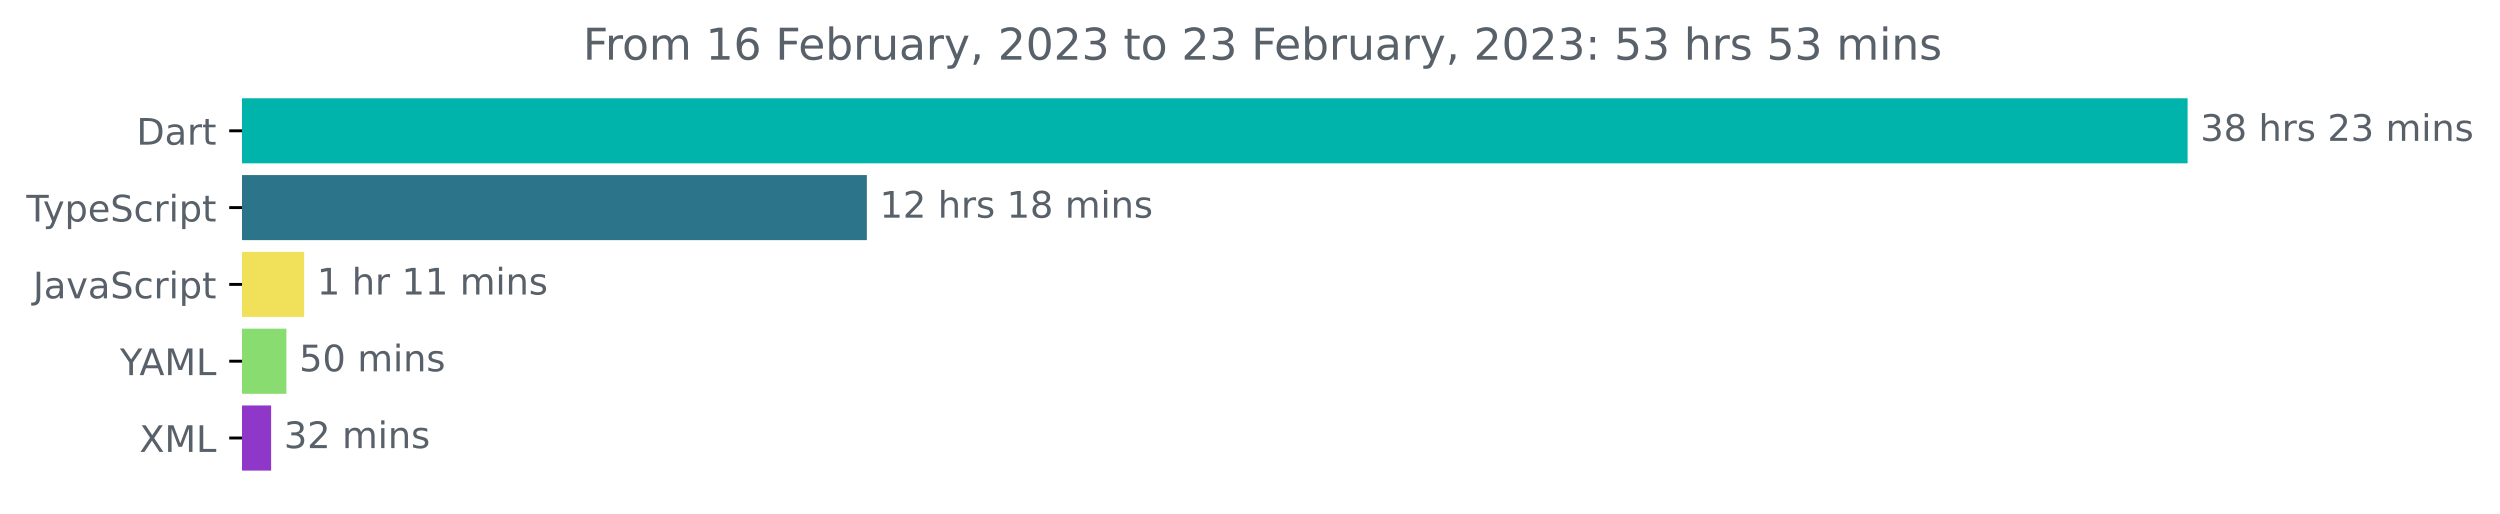
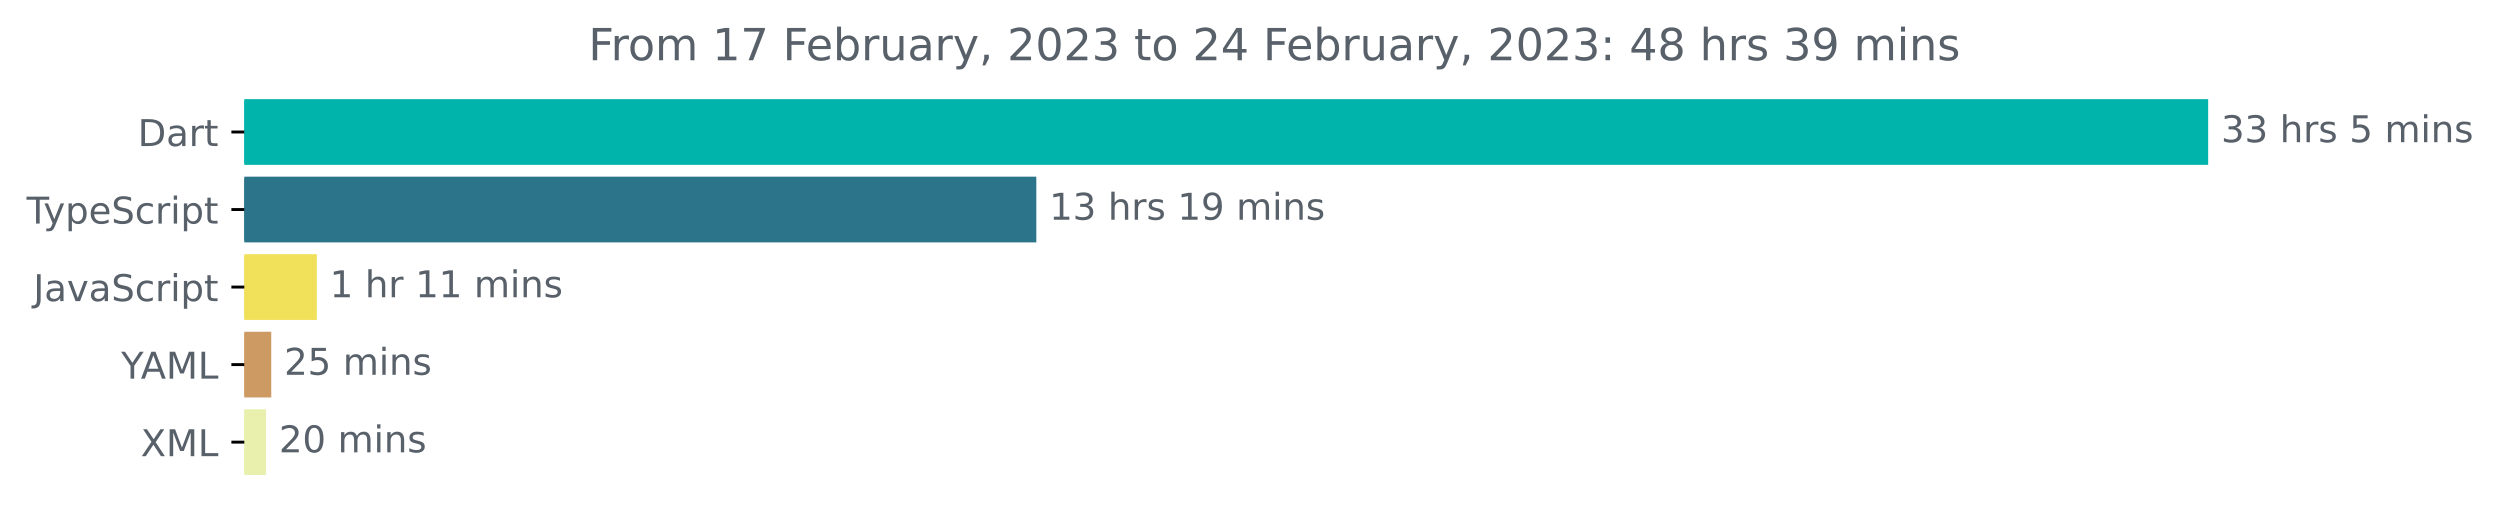
- <svg xmlns="http://www.w3.org/2000/svg" xmlns:xlink="http://www.w3.org/1999/xlink" width="683.507pt" height="140.398pt" viewBox="0 0 683.507 140.398" version="1.1">
+ <svg xmlns="http://www.w3.org/2000/svg" xmlns:xlink="http://www.w3.org/1999/xlink" width="677.144pt" height="140.398pt" viewBox="0 0 677.144 140.398" version="1.1">
  <defs>
    <style type="text/css">*{stroke-linejoin: round; stroke-linecap: butt}</style>
  </defs>
  <g id="figure_1">
    <g id="patch_1">
-       <path d="M -0 140.398  L 683.507 140.398  L 683.507 0  L -0 0  L -0 140.398  z " style="fill: none" />
+       <path d="M -0 140.398  L 677.144 140.398  L 677.144 0  L -0 0  L -0 140.398  z " style="fill: none" />
    </g>
    <g id="axes_1">
      <g id="patch_2">
-         <path d="M 66.17 27.358  L 597.599 27.358  L 597.599 44.158  L 66.17 44.158  z " clip-path="url(#pfe7aff5e1c)" style="fill: #00b4ab; stroke: #00b4ab; stroke-linejoin: miter" />
+         <path d="M 66.17 27.358  L 597.599 27.358  L 597.599 44.158  L 66.17 44.158  z " clip-path="url(#p4650f9bddd)" style="fill: #00b4ab; stroke: #00b4ab; stroke-linejoin: miter" />
      </g>
      <g id="patch_3">
-         <path d="M 66.17 48.358  L 236.502 48.358  L 236.502 65.158  L 66.17 65.158  z " clip-path="url(#pfe7aff5e1c)" style="fill: #2b7489; stroke: #2b7489; stroke-linejoin: miter" />
+         <path d="M 66.17 48.358  L 280.195 48.358  L 280.195 65.158  L 66.17 65.158  z " clip-path="url(#p4650f9bddd)" style="fill: #2b7489; stroke: #2b7489; stroke-linejoin: miter" />
      </g>
      <g id="patch_4">
-         <path d="M 66.17 69.358  L 82.652 69.358  L 82.652 86.158  L 66.17 86.158  z " clip-path="url(#pfe7aff5e1c)" style="fill: #f1e05a; stroke: #f1e05a; stroke-linejoin: miter" />
+         <path d="M 66.17 69.358  L 85.315 69.358  L 85.315 86.158  L 66.17 86.158  z " clip-path="url(#p4650f9bddd)" style="fill: #f1e05a; stroke: #f1e05a; stroke-linejoin: miter" />
      </g>
      <g id="patch_5">
-         <path d="M 66.17 90.358  L 77.804 90.358  L 77.804 107.158  L 66.17 107.158  z " clip-path="url(#pfe7aff5e1c)" style="fill: #89dc6f; stroke: #89dc6f; stroke-linejoin: miter" />
+         <path d="M 66.17 90.358  L 72.968 90.358  L 72.968 107.158  L 66.17 107.158  z " clip-path="url(#p4650f9bddd)" style="fill: #ce9a64; stroke: #ce9a64; stroke-linejoin: miter" />
      </g>
      <g id="patch_6">
-         <path d="M 66.17 111.358  L 73.628 111.358  L 73.628 128.158  L 66.17 128.158  z " clip-path="url(#pfe7aff5e1c)" style="fill: #8f37c8; stroke: #8f37c8; stroke-linejoin: miter" />
+         <path d="M 66.17 111.358  L 71.562 111.358  L 71.562 128.158  L 66.17 128.158  z " clip-path="url(#p4650f9bddd)" style="fill: #e9f0ad; stroke: #e9f0ad; stroke-linejoin: miter" />
      </g>
      <g id="matplotlib.axis_1" />
      <g id="matplotlib.axis_2">
        <g id="ytick_1">
          <g id="line2d_1">
            <defs>
-               <path id="m5f531bd7f5" d="M 0 0  L -3.5 0  " style="stroke: #000000; stroke-width: 0.8" />
+               <path id="m8451d0ea37" d="M 0 0  L -3.5 0  " style="stroke: #000000; stroke-width: 0.8" />
            </defs>
            <g>
-               <use xlink:href="#m5f531bd7f5" x="66.17" y="35.758" style="stroke: #000000; stroke-width: 0.8" />
+               <use xlink:href="#m8451d0ea37" x="66.17" y="35.758" style="stroke: #000000; stroke-width: 0.8" />
            </g>
          </g>
          <g id="text_1">
            <g style="fill: #586069" transform="translate(37.31094 39.55734)scale(0.1 -0.1)">
              <defs>
                <path id="DejaVuSans-44" d="M 1259 4147  L 1259 519  L 2022 519  Q 2988 519 3436 956  Q 3884 1394 3884 2338  Q 3884 3275 3436 3711  Q 2988 4147 2022 4147  L 1259 4147  z M 628 4666  L 1925 4666  Q 3281 4666 3915 4102  Q 4550 3538 4550 2338  Q 4550 1131 3912 565  Q 3275 0 1925 0  L 628 0  L 628 4666  z " transform="scale(0.015625)" />
                <path id="DejaVuSans-61" d="M 2194 1759  Q 1497 1759 1228 1600  Q 959 1441 959 1056  Q 959 750 1161 570  Q 1363 391 1709 391  Q 2188 391 2477 730  Q 2766 1069 2766 1631  L 2766 1759  L 2194 1759  z M 3341 1997  L 3341 0  L 2766 0  L 2766 531  Q 2569 213 2275 61  Q 1981 -91 1556 -91  Q 1019 -91 701 211  Q 384 513 384 1019  Q 384 1609 779 1909  Q 1175 2209 1959 2209  L 2766 2209  L 2766 2266  Q 2766 2663 2505 2880  Q 2244 3097 1772 3097  Q 1472 3097 1187 3025  Q 903 2953 641 2809  L 641 3341  Q 956 3463 1253 3523  Q 1550 3584 1831 3584  Q 2591 3584 2966 3190  Q 3341 2797 3341 1997  z " transform="scale(0.015625)" />
                <path id="DejaVuSans-72" d="M 2631 2963  Q 2534 3019 2420 3045  Q 2306 3072 2169 3072  Q 1681 3072 1420 2755  Q 1159 2438 1159 1844  L 1159 0  L 581 0  L 581 3500  L 1159 3500  L 1159 2956  Q 1341 3275 1631 3429  Q 1922 3584 2338 3584  Q 2397 3584 2469 3576  Q 2541 3569 2628 3553  L 2631 2963  z " transform="scale(0.015625)" />
                <path id="DejaVuSans-74" d="M 1172 4494  L 1172 3500  L 2356 3500  L 2356 3053  L 1172 3053  L 1172 1153  Q 1172 725 1289 603  Q 1406 481 1766 481  L 2356 481  L 2356 0  L 1766 0  Q 1100 0 847 248  Q 594 497 594 1153  L 594 3053  L 172 3053  L 172 3500  L 594 3500  L 594 4494  L 1172 4494  z " transform="scale(0.015625)" />
              </defs>
              <use xlink:href="#DejaVuSans-44" />
              <use xlink:href="#DejaVuSans-61" x="77.002" />
              <use xlink:href="#DejaVuSans-72" x="138.281" />
              <use xlink:href="#DejaVuSans-74" x="179.395" />
            </g>
          </g>
        </g>
        <g id="ytick_2">
          <g id="line2d_2">
            <g>
-               <use xlink:href="#m5f531bd7f5" x="66.17" y="56.758" style="stroke: #000000; stroke-width: 0.8" />
+               <use xlink:href="#m8451d0ea37" x="66.17" y="56.758" style="stroke: #000000; stroke-width: 0.8" />
            </g>
          </g>
          <g id="text_2">
            <g style="fill: #586069" transform="translate(7.2 60.55734)scale(0.1 -0.1)">
              <defs>
                <path id="DejaVuSans-54" d="M -19 4666  L 3928 4666  L 3928 4134  L 2272 4134  L 2272 0  L 1638 0  L 1638 4134  L -19 4134  L -19 4666  z " transform="scale(0.015625)" />
                <path id="DejaVuSans-79" d="M 2059 -325  Q 1816 -950 1584 -1140  Q 1353 -1331 966 -1331  L 506 -1331  L 506 -850  L 844 -850  Q 1081 -850 1212 -737  Q 1344 -625 1503 -206  L 1606 56  L 191 3500  L 800 3500  L 1894 763  L 2988 3500  L 3597 3500  L 2059 -325  z " transform="scale(0.015625)" />
                <path id="DejaVuSans-70" d="M 1159 525  L 1159 -1331  L 581 -1331  L 581 3500  L 1159 3500  L 1159 2969  Q 1341 3281 1617 3432  Q 1894 3584 2278 3584  Q 2916 3584 3314 3078  Q 3713 2572 3713 1747  Q 3713 922 3314 415  Q 2916 -91 2278 -91  Q 1894 -91 1617 61  Q 1341 213 1159 525  z M 3116 1747  Q 3116 2381 2855 2742  Q 2594 3103 2138 3103  Q 1681 3103 1420 2742  Q 1159 2381 1159 1747  Q 1159 1113 1420 752  Q 1681 391 2138 391  Q 2594 391 2855 752  Q 3116 1113 3116 1747  z " transform="scale(0.015625)" />
                <path id="DejaVuSans-65" d="M 3597 1894  L 3597 1613  L 953 1613  Q 991 1019 1311 708  Q 1631 397 2203 397  Q 2534 397 2845 478  Q 3156 559 3463 722  L 3463 178  Q 3153 47 2828 -22  Q 2503 -91 2169 -91  Q 1331 -91 842 396  Q 353 884 353 1716  Q 353 2575 817 3079  Q 1281 3584 2069 3584  Q 2775 3584 3186 3129  Q 3597 2675 3597 1894  z M 3022 2063  Q 3016 2534 2758 2815  Q 2500 3097 2075 3097  Q 1594 3097 1305 2825  Q 1016 2553 972 2059  L 3022 2063  z " transform="scale(0.015625)" />
                <path id="DejaVuSans-53" d="M 3425 4513  L 3425 3897  Q 3066 4069 2747 4153  Q 2428 4238 2131 4238  Q 1616 4238 1336 4038  Q 1056 3838 1056 3469  Q 1056 3159 1242 3001  Q 1428 2844 1947 2747  L 2328 2669  Q 3034 2534 3370 2195  Q 3706 1856 3706 1288  Q 3706 609 3251 259  Q 2797 -91 1919 -91  Q 1588 -91 1214 -16  Q 841 59 441 206  L 441 856  Q 825 641 1194 531  Q 1563 422 1919 422  Q 2459 422 2753 634  Q 3047 847 3047 1241  Q 3047 1584 2836 1778  Q 2625 1972 2144 2069  L 1759 2144  Q 1053 2284 737 2584  Q 422 2884 422 3419  Q 422 4038 858 4394  Q 1294 4750 2059 4750  Q 2388 4750 2728 4690  Q 3069 4631 3425 4513  z " transform="scale(0.015625)" />
                <path id="DejaVuSans-63" d="M 3122 3366  L 3122 2828  Q 2878 2963 2633 3030  Q 2388 3097 2138 3097  Q 1578 3097 1268 2742  Q 959 2388 959 1747  Q 959 1106 1268 751  Q 1578 397 2138 397  Q 2388 397 2633 464  Q 2878 531 3122 666  L 3122 134  Q 2881 22 2623 -34  Q 2366 -91 2075 -91  Q 1284 -91 818 406  Q 353 903 353 1747  Q 353 2603 823 3093  Q 1294 3584 2113 3584  Q 2378 3584 2631 3529  Q 2884 3475 3122 3366  z " transform="scale(0.015625)" />
                <path id="DejaVuSans-69" d="M 603 3500  L 1178 3500  L 1178 0  L 603 0  L 603 3500  z M 603 4863  L 1178 4863  L 1178 4134  L 603 4134  L 603 4863  z " transform="scale(0.015625)" />
              </defs>
              <use xlink:href="#DejaVuSans-54" />
              <use xlink:href="#DejaVuSans-79" x="45.459" />
              <use xlink:href="#DejaVuSans-70" x="104.639" />
              <use xlink:href="#DejaVuSans-65" x="168.115" />
              <use xlink:href="#DejaVuSans-53" x="229.639" />
              <use xlink:href="#DejaVuSans-63" x="293.115" />
              <use xlink:href="#DejaVuSans-72" x="348.096" />
              <use xlink:href="#DejaVuSans-69" x="389.209" />
              <use xlink:href="#DejaVuSans-70" x="416.992" />
              <use xlink:href="#DejaVuSans-74" x="480.469" />
            </g>
          </g>
        </g>
        <g id="ytick_3">
          <g id="line2d_3">
            <g>
-               <use xlink:href="#m5f531bd7f5" x="66.17" y="77.758" style="stroke: #000000; stroke-width: 0.8" />
+               <use xlink:href="#m8451d0ea37" x="66.17" y="77.758" style="stroke: #000000; stroke-width: 0.8" />
            </g>
          </g>
          <g id="text_3">
            <g style="fill: #586069" transform="translate(9.040625 81.55734)scale(0.1 -0.1)">
              <defs>
                <path id="DejaVuSans-4a" d="M 628 4666  L 1259 4666  L 1259 325  Q 1259 -519 939 -900  Q 619 -1281 -91 -1281  L -331 -1281  L -331 -750  L -134 -750  Q 284 -750 456 -515  Q 628 -281 628 325  L 628 4666  z " transform="scale(0.015625)" />
                <path id="DejaVuSans-76" d="M 191 3500  L 800 3500  L 1894 563  L 2988 3500  L 3597 3500  L 2284 0  L 1503 0  L 191 3500  z " transform="scale(0.015625)" />
              </defs>
              <use xlink:href="#DejaVuSans-4a" />
              <use xlink:href="#DejaVuSans-61" x="29.492" />
              <use xlink:href="#DejaVuSans-76" x="90.771" />
              <use xlink:href="#DejaVuSans-61" x="149.951" />
              <use xlink:href="#DejaVuSans-53" x="211.23" />
              <use xlink:href="#DejaVuSans-63" x="274.707" />
              <use xlink:href="#DejaVuSans-72" x="329.688" />
              <use xlink:href="#DejaVuSans-69" x="370.801" />
              <use xlink:href="#DejaVuSans-70" x="398.584" />
              <use xlink:href="#DejaVuSans-74" x="462.061" />
            </g>
          </g>
        </g>
        <g id="ytick_4">
          <g id="line2d_4">
            <g>
-               <use xlink:href="#m5f531bd7f5" x="66.17" y="98.758" style="stroke: #000000; stroke-width: 0.8" />
+               <use xlink:href="#m8451d0ea37" x="66.17" y="98.758" style="stroke: #000000; stroke-width: 0.8" />
            </g>
          </g>
          <g id="text_4">
            <g style="fill: #586069" transform="translate(32.79688 102.5573)scale(0.1 -0.1)">
              <defs>
                <path id="DejaVuSans-59" d="M -13 4666  L 666 4666  L 1959 2747  L 3244 4666  L 3922 4666  L 2272 2222  L 2272 0  L 1638 0  L 1638 2222  L -13 4666  z " transform="scale(0.015625)" />
                <path id="DejaVuSans-41" d="M 2188 4044  L 1331 1722  L 3047 1722  L 2188 4044  z M 1831 4666  L 2547 4666  L 4325 0  L 3669 0  L 3244 1197  L 1141 1197  L 716 0  L 50 0  L 1831 4666  z " transform="scale(0.015625)" />
                <path id="DejaVuSans-4d" d="M 628 4666  L 1569 4666  L 2759 1491  L 3956 4666  L 4897 4666  L 4897 0  L 4281 0  L 4281 4097  L 3078 897  L 2444 897  L 1241 4097  L 1241 0  L 628 0  L 628 4666  z " transform="scale(0.015625)" />
                <path id="DejaVuSans-4c" d="M 628 4666  L 1259 4666  L 1259 531  L 3531 531  L 3531 0  L 628 0  L 628 4666  z " transform="scale(0.015625)" />
              </defs>
              <use xlink:href="#DejaVuSans-59" />
              <use xlink:href="#DejaVuSans-41" x="53.334" />
              <use xlink:href="#DejaVuSans-4d" x="121.742" />
              <use xlink:href="#DejaVuSans-4c" x="208.021" />
            </g>
          </g>
        </g>
        <g id="ytick_5">
          <g id="line2d_5">
            <g>
-               <use xlink:href="#m5f531bd7f5" x="66.17" y="119.758" style="stroke: #000000; stroke-width: 0.8" />
+               <use xlink:href="#m8451d0ea37" x="66.17" y="119.758" style="stroke: #000000; stroke-width: 0.8" />
            </g>
          </g>
          <g id="text_5">
            <g style="fill: #586069" transform="translate(38.12031 123.5573)scale(0.1 -0.1)">
              <defs>
                <path id="DejaVuSans-58" d="M 403 4666  L 1081 4666  L 2241 2931  L 3406 4666  L 4084 4666  L 2584 2425  L 4184 0  L 3506 0  L 2194 1984  L 872 0  L 191 0  L 1856 2491  L 403 4666  z " transform="scale(0.015625)" />
              </defs>
              <use xlink:href="#DejaVuSans-58" />
              <use xlink:href="#DejaVuSans-4d" x="68.506" />
              <use xlink:href="#DejaVuSans-4c" x="154.785" />
            </g>
          </g>
        </g>
      </g>
      <g id="text_6">
        <g style="fill: #586069" transform="translate(601.5989 38.5175)scale(0.1 -0.1)">
          <defs>
            <path id="DejaVuSans-33" d="M 2597 2516  Q 3050 2419 3304 2112  Q 3559 1806 3559 1356  Q 3559 666 3084 287  Q 2609 -91 1734 -91  Q 1441 -91 1130 -33  Q 819 25 488 141  L 488 750  Q 750 597 1062 519  Q 1375 441 1716 441  Q 2309 441 2620 675  Q 2931 909 2931 1356  Q 2931 1769 2642 2001  Q 2353 2234 1838 2234  L 1294 2234  L 1294 2753  L 1863 2753  Q 2328 2753 2575 2939  Q 2822 3125 2822 3475  Q 2822 3834 2567 4026  Q 2313 4219 1838 4219  Q 1578 4219 1281 4162  Q 984 4106 628 3988  L 628 4550  Q 988 4650 1302 4700  Q 1616 4750 1894 4750  Q 2613 4750 3031 4423  Q 3450 4097 3450 3541  Q 3450 3153 3228 2886  Q 3006 2619 2597 2516  z " transform="scale(0.015625)" />
-             <path id="DejaVuSans-38" d="M 2034 2216  Q 1584 2216 1326 1975  Q 1069 1734 1069 1313  Q 1069 891 1326 650  Q 1584 409 2034 409  Q 2484 409 2743 651  Q 3003 894 3003 1313  Q 3003 1734 2745 1975  Q 2488 2216 2034 2216  z M 1403 2484  Q 997 2584 770 2862  Q 544 3141 544 3541  Q 544 4100 942 4425  Q 1341 4750 2034 4750  Q 2731 4750 3128 4425  Q 3525 4100 3525 3541  Q 3525 3141 3298 2862  Q 3072 2584 2669 2484  Q 3125 2378 3379 2068  Q 3634 1759 3634 1313  Q 3634 634 3220 271  Q 2806 -91 2034 -91  Q 1263 -91 848 271  Q 434 634 434 1313  Q 434 1759 690 2068  Q 947 2378 1403 2484  z M 1172 3481  Q 1172 3119 1398 2916  Q 1625 2713 2034 2713  Q 2441 2713 2670 2916  Q 2900 3119 2900 3481  Q 2900 3844 2670 4047  Q 2441 4250 2034 4250  Q 1625 4250 1398 4047  Q 1172 3844 1172 3481  z " transform="scale(0.015625)" />
            <path id="DejaVuSans-20" transform="scale(0.015625)" />
            <path id="DejaVuSans-68" d="M 3513 2113  L 3513 0  L 2938 0  L 2938 2094  Q 2938 2591 2744 2837  Q 2550 3084 2163 3084  Q 1697 3084 1428 2787  Q 1159 2491 1159 1978  L 1159 0  L 581 0  L 581 4863  L 1159 4863  L 1159 2956  Q 1366 3272 1645 3428  Q 1925 3584 2291 3584  Q 2894 3584 3203 3211  Q 3513 2838 3513 2113  z " transform="scale(0.015625)" />
            <path id="DejaVuSans-73" d="M 2834 3397  L 2834 2853  Q 2591 2978 2328 3040  Q 2066 3103 1784 3103  Q 1356 3103 1142 2972  Q 928 2841 928 2578  Q 928 2378 1081 2264  Q 1234 2150 1697 2047  L 1894 2003  Q 2506 1872 2764 1633  Q 3022 1394 3022 966  Q 3022 478 2636 193  Q 2250 -91 1575 -91  Q 1294 -91 989 -36  Q 684 19 347 128  L 347 722  Q 666 556 975 473  Q 1284 391 1588 391  Q 1994 391 2212 530  Q 2431 669 2431 922  Q 2431 1156 2273 1281  Q 2116 1406 1581 1522  L 1381 1569  Q 847 1681 609 1914  Q 372 2147 372 2553  Q 372 3047 722 3315  Q 1072 3584 1716 3584  Q 2034 3584 2315 3537  Q 2597 3491 2834 3397  z " transform="scale(0.015625)" />
-             <path id="DejaVuSans-32" d="M 1228 531  L 3431 531  L 3431 0  L 469 0  L 469 531  Q 828 903 1448 1529  Q 2069 2156 2228 2338  Q 2531 2678 2651 2914  Q 2772 3150 2772 3378  Q 2772 3750 2511 3984  Q 2250 4219 1831 4219  Q 1534 4219 1204 4116  Q 875 4013 500 3803  L 500 4441  Q 881 4594 1212 4672  Q 1544 4750 1819 4750  Q 2544 4750 2975 4387  Q 3406 4025 3406 3419  Q 3406 3131 3298 2873  Q 3191 2616 2906 2266  Q 2828 2175 2409 1742  Q 1991 1309 1228 531  z " transform="scale(0.015625)" />
+             <path id="DejaVuSans-35" d="M 691 4666  L 3169 4666  L 3169 4134  L 1269 4134  L 1269 2991  Q 1406 3038 1543 3061  Q 1681 3084 1819 3084  Q 2600 3084 3056 2656  Q 3513 2228 3513 1497  Q 3513 744 3044 326  Q 2575 -91 1722 -91  Q 1428 -91 1123 -41  Q 819 9 494 109  L 494 744  Q 775 591 1075 516  Q 1375 441 1709 441  Q 2250 441 2565 725  Q 2881 1009 2881 1497  Q 2881 1984 2565 2268  Q 2250 2553 1709 2553  Q 1456 2553 1204 2497  Q 953 2441 691 2322  L 691 4666  z " transform="scale(0.015625)" />
            <path id="DejaVuSans-6d" d="M 3328 2828  Q 3544 3216 3844 3400  Q 4144 3584 4550 3584  Q 5097 3584 5394 3201  Q 5691 2819 5691 2113  L 5691 0  L 5113 0  L 5113 2094  Q 5113 2597 4934 2840  Q 4756 3084 4391 3084  Q 3944 3084 3684 2787  Q 3425 2491 3425 1978  L 3425 0  L 2847 0  L 2847 2094  Q 2847 2600 2669 2842  Q 2491 3084 2119 3084  Q 1678 3084 1418 2786  Q 1159 2488 1159 1978  L 1159 0  L 581 0  L 581 3500  L 1159 3500  L 1159 2956  Q 1356 3278 1631 3431  Q 1906 3584 2284 3584  Q 2666 3584 2933 3390  Q 3200 3197 3328 2828  z " transform="scale(0.015625)" />
            <path id="DejaVuSans-6e" d="M 3513 2113  L 3513 0  L 2938 0  L 2938 2094  Q 2938 2591 2744 2837  Q 2550 3084 2163 3084  Q 1697 3084 1428 2787  Q 1159 2491 1159 1978  L 1159 0  L 581 0  L 581 3500  L 1159 3500  L 1159 2956  Q 1366 3272 1645 3428  Q 1925 3584 2291 3584  Q 2894 3584 3203 3211  Q 3513 2838 3513 2113  z " transform="scale(0.015625)" />
          </defs>
          <use xlink:href="#DejaVuSans-33" />
-           <use xlink:href="#DejaVuSans-38" x="63.623" />
+           <use xlink:href="#DejaVuSans-33" x="63.623" />
          <use xlink:href="#DejaVuSans-20" x="127.246" />
          <use xlink:href="#DejaVuSans-68" x="159.033" />
          <use xlink:href="#DejaVuSans-72" x="222.412" />
          <use xlink:href="#DejaVuSans-73" x="263.525" />
          <use xlink:href="#DejaVuSans-20" x="315.625" />
-           <use xlink:href="#DejaVuSans-32" x="347.412" />
-           <use xlink:href="#DejaVuSans-33" x="411.035" />
-           <use xlink:href="#DejaVuSans-20" x="474.658" />
-           <use xlink:href="#DejaVuSans-6d" x="506.445" />
-           <use xlink:href="#DejaVuSans-69" x="603.857" />
-           <use xlink:href="#DejaVuSans-6e" x="631.641" />
-           <use xlink:href="#DejaVuSans-73" x="695.02" />
+           <use xlink:href="#DejaVuSans-35" x="347.412" />
+           <use xlink:href="#DejaVuSans-20" x="411.035" />
+           <use xlink:href="#DejaVuSans-6d" x="442.822" />
+           <use xlink:href="#DejaVuSans-69" x="540.234" />
+           <use xlink:href="#DejaVuSans-6e" x="568.018" />
+           <use xlink:href="#DejaVuSans-73" x="631.396" />
        </g>
      </g>
      <g id="text_7">
-         <g style="fill: #586069" transform="translate(240.5019 59.5175)scale(0.1 -0.1)">
+         <g style="fill: #586069" transform="translate(284.1951 59.5175)scale(0.1 -0.1)">
          <defs>
            <path id="DejaVuSans-31" d="M 794 531  L 1825 531  L 1825 4091  L 703 3866  L 703 4441  L 1819 4666  L 2450 4666  L 2450 531  L 3481 531  L 3481 0  L 794 0  L 794 531  z " transform="scale(0.015625)" />
+             <path id="DejaVuSans-39" d="M 703 97  L 703 672  Q 941 559 1184 500  Q 1428 441 1663 441  Q 2288 441 2617 861  Q 2947 1281 2994 2138  Q 2813 1869 2534 1725  Q 2256 1581 1919 1581  Q 1219 1581 811 2004  Q 403 2428 403 3163  Q 403 3881 828 4315  Q 1253 4750 1959 4750  Q 2769 4750 3195 4129  Q 3622 3509 3622 2328  Q 3622 1225 3098 567  Q 2575 -91 1691 -91  Q 1453 -91 1209 -44  Q 966 3 703 97  z M 1959 2075  Q 2384 2075 2632 2365  Q 2881 2656 2881 3163  Q 2881 3666 2632 3958  Q 2384 4250 1959 4250  Q 1534 4250 1286 3958  Q 1038 3666 1038 3163  Q 1038 2656 1286 2365  Q 1534 2075 1959 2075  z " transform="scale(0.015625)" />
          </defs>
          <use xlink:href="#DejaVuSans-31" />
-           <use xlink:href="#DejaVuSans-32" x="63.623" />
+           <use xlink:href="#DejaVuSans-33" x="63.623" />
          <use xlink:href="#DejaVuSans-20" x="127.246" />
          <use xlink:href="#DejaVuSans-68" x="159.033" />
          <use xlink:href="#DejaVuSans-72" x="222.412" />
          <use xlink:href="#DejaVuSans-73" x="263.525" />
          <use xlink:href="#DejaVuSans-20" x="315.625" />
          <use xlink:href="#DejaVuSans-31" x="347.412" />
-           <use xlink:href="#DejaVuSans-38" x="411.035" />
+           <use xlink:href="#DejaVuSans-39" x="411.035" />
          <use xlink:href="#DejaVuSans-20" x="474.658" />
          <use xlink:href="#DejaVuSans-6d" x="506.445" />
          <use xlink:href="#DejaVuSans-69" x="603.857" />
          <use xlink:href="#DejaVuSans-6e" x="631.641" />
          <use xlink:href="#DejaVuSans-73" x="695.02" />
        </g>
      </g>
      <g id="text_8">
-         <g style="fill: #586069" transform="translate(86.65161 80.5175)scale(0.1 -0.1)">
+         <g style="fill: #586069" transform="translate(89.31456 80.5175)scale(0.1 -0.1)">
          <use xlink:href="#DejaVuSans-31" />
          <use xlink:href="#DejaVuSans-20" x="63.623" />
          <use xlink:href="#DejaVuSans-68" x="95.41" />
          <use xlink:href="#DejaVuSans-72" x="158.789" />
          <use xlink:href="#DejaVuSans-20" x="199.902" />
          <use xlink:href="#DejaVuSans-31" x="231.689" />
          <use xlink:href="#DejaVuSans-31" x="295.312" />
          <use xlink:href="#DejaVuSans-20" x="358.936" />
          <use xlink:href="#DejaVuSans-6d" x="390.723" />
          <use xlink:href="#DejaVuSans-69" x="488.135" />
          <use xlink:href="#DejaVuSans-6e" x="515.918" />
          <use xlink:href="#DejaVuSans-73" x="579.297" />
        </g>
      </g>
      <g id="text_9">
-         <g style="fill: #586069" transform="translate(81.80417 101.5175)scale(0.1 -0.1)">
-           <defs>
-             <path id="DejaVuSans-35" d="M 691 4666  L 3169 4666  L 3169 4134  L 1269 4134  L 1269 2991  Q 1406 3038 1543 3061  Q 1681 3084 1819 3084  Q 2600 3084 3056 2656  Q 3513 2228 3513 1497  Q 3513 744 3044 326  Q 2575 -91 1722 -91  Q 1428 -91 1123 -41  Q 819 9 494 109  L 494 744  Q 775 591 1075 516  Q 1375 441 1709 441  Q 2250 441 2565 725  Q 2881 1009 2881 1497  Q 2881 1984 2565 2268  Q 2250 2553 1709 2553  Q 1456 2553 1204 2497  Q 953 2441 691 2322  L 691 4666  z " transform="scale(0.015625)" />
+         <g style="fill: #586069" transform="translate(76.96847 101.5175)scale(0.1 -0.1)">
+           <defs>
+             <path id="DejaVuSans-32" d="M 1228 531  L 3431 531  L 3431 0  L 469 0  L 469 531  Q 828 903 1448 1529  Q 2069 2156 2228 2338  Q 2531 2678 2651 2914  Q 2772 3150 2772 3378  Q 2772 3750 2511 3984  Q 2250 4219 1831 4219  Q 1534 4219 1204 4116  Q 875 4013 500 3803  L 500 4441  Q 881 4594 1212 4672  Q 1544 4750 1819 4750  Q 2544 4750 2975 4387  Q 3406 4025 3406 3419  Q 3406 3131 3298 2873  Q 3191 2616 2906 2266  Q 2828 2175 2409 1742  Q 1991 1309 1228 531  z " transform="scale(0.015625)" />
+           </defs>
+           <use xlink:href="#DejaVuSans-32" />
+           <use xlink:href="#DejaVuSans-35" x="63.623" />
+           <use xlink:href="#DejaVuSans-20" x="127.246" />
+           <use xlink:href="#DejaVuSans-6d" x="159.033" />
+           <use xlink:href="#DejaVuSans-69" x="256.445" />
+           <use xlink:href="#DejaVuSans-6e" x="284.229" />
+           <use xlink:href="#DejaVuSans-73" x="347.607" />
+         </g>
+       </g>
+       <g id="text_10">
+         <g style="fill: #586069" transform="translate(75.56196 122.5175)scale(0.1 -0.1)">
+           <defs>
            <path id="DejaVuSans-30" d="M 2034 4250  Q 1547 4250 1301 3770  Q 1056 3291 1056 2328  Q 1056 1369 1301 889  Q 1547 409 2034 409  Q 2525 409 2770 889  Q 3016 1369 3016 2328  Q 3016 3291 2770 3770  Q 2525 4250 2034 4250  z M 2034 4750  Q 2819 4750 3233 4129  Q 3647 3509 3647 2328  Q 3647 1150 3233 529  Q 2819 -91 2034 -91  Q 1250 -91 836 529  Q 422 1150 422 2328  Q 422 3509 836 4129  Q 1250 4750 2034 4750  z " transform="scale(0.015625)" />
          </defs>
-           <use xlink:href="#DejaVuSans-35" />
+           <use xlink:href="#DejaVuSans-32" />
          <use xlink:href="#DejaVuSans-30" x="63.623" />
          <use xlink:href="#DejaVuSans-20" x="127.246" />
          <use xlink:href="#DejaVuSans-6d" x="159.033" />
          <use xlink:href="#DejaVuSans-69" x="256.445" />
          <use xlink:href="#DejaVuSans-6e" x="284.229" />
          <use xlink:href="#DejaVuSans-73" x="347.607" />
        </g>
      </g>
-       <g id="text_10">
-         <g style="fill: #586069" transform="translate(77.62791 122.5175)scale(0.1 -0.1)">
-           <use xlink:href="#DejaVuSans-33" />
-           <use xlink:href="#DejaVuSans-32" x="63.623" />
-           <use xlink:href="#DejaVuSans-20" x="127.246" />
-           <use xlink:href="#DejaVuSans-6d" x="159.033" />
-           <use xlink:href="#DejaVuSans-69" x="256.445" />
-           <use xlink:href="#DejaVuSans-6e" x="284.229" />
-           <use xlink:href="#DejaVuSans-73" x="347.607" />
-         </g>
-       </g>
      <g id="text_11">
        <g style="fill: #586069" transform="translate(159.3878 16.31812)scale(0.12 -0.12)">
          <defs>
            <path id="DejaVuSans-46" d="M 628 4666  L 3309 4666  L 3309 4134  L 1259 4134  L 1259 2759  L 3109 2759  L 3109 2228  L 1259 2228  L 1259 0  L 628 0  L 628 4666  z " transform="scale(0.015625)" />
            <path id="DejaVuSans-6f" d="M 1959 3097  Q 1497 3097 1228 2736  Q 959 2375 959 1747  Q 959 1119 1226 758  Q 1494 397 1959 397  Q 2419 397 2687 759  Q 2956 1122 2956 1747  Q 2956 2369 2687 2733  Q 2419 3097 1959 3097  z M 1959 3584  Q 2709 3584 3137 3096  Q 3566 2609 3566 1747  Q 3566 888 3137 398  Q 2709 -91 1959 -91  Q 1206 -91 779 398  Q 353 888 353 1747  Q 353 2609 779 3096  Q 1206 3584 1959 3584  z " transform="scale(0.015625)" />
-             <path id="DejaVuSans-36" d="M 2113 2584  Q 1688 2584 1439 2293  Q 1191 2003 1191 1497  Q 1191 994 1439 701  Q 1688 409 2113 409  Q 2538 409 2786 701  Q 3034 994 3034 1497  Q 3034 2003 2786 2293  Q 2538 2584 2113 2584  z M 3366 4563  L 3366 3988  Q 3128 4100 2886 4159  Q 2644 4219 2406 4219  Q 1781 4219 1451 3797  Q 1122 3375 1075 2522  Q 1259 2794 1537 2939  Q 1816 3084 2150 3084  Q 2853 3084 3261 2657  Q 3669 2231 3669 1497  Q 3669 778 3244 343  Q 2819 -91 2113 -91  Q 1303 -91 875 529  Q 447 1150 447 2328  Q 447 3434 972 4092  Q 1497 4750 2381 4750  Q 2619 4750 2861 4703  Q 3103 4656 3366 4563  z " transform="scale(0.015625)" />
+             <path id="DejaVuSans-37" d="M 525 4666  L 3525 4666  L 3525 4397  L 1831 0  L 1172 0  L 2766 4134  L 525 4134  L 525 4666  z " transform="scale(0.015625)" />
            <path id="DejaVuSans-62" d="M 3116 1747  Q 3116 2381 2855 2742  Q 2594 3103 2138 3103  Q 1681 3103 1420 2742  Q 1159 2381 1159 1747  Q 1159 1113 1420 752  Q 1681 391 2138 391  Q 2594 391 2855 752  Q 3116 1113 3116 1747  z M 1159 2969  Q 1341 3281 1617 3432  Q 1894 3584 2278 3584  Q 2916 3584 3314 3078  Q 3713 2572 3713 1747  Q 3713 922 3314 415  Q 2916 -91 2278 -91  Q 1894 -91 1617 61  Q 1341 213 1159 525  L 1159 0  L 581 0  L 581 4863  L 1159 4863  L 1159 2969  z " transform="scale(0.015625)" />
            <path id="DejaVuSans-75" d="M 544 1381  L 544 3500  L 1119 3500  L 1119 1403  Q 1119 906 1312 657  Q 1506 409 1894 409  Q 2359 409 2629 706  Q 2900 1003 2900 1516  L 2900 3500  L 3475 3500  L 3475 0  L 2900 0  L 2900 538  Q 2691 219 2414 64  Q 2138 -91 1772 -91  Q 1169 -91 856 284  Q 544 659 544 1381  z M 1991 3584  L 1991 3584  z " transform="scale(0.015625)" />
            <path id="DejaVuSans-2c" d="M 750 794  L 1409 794  L 1409 256  L 897 -744  L 494 -744  L 750 256  L 750 794  z " transform="scale(0.015625)" />
+             <path id="DejaVuSans-34" d="M 2419 4116  L 825 1625  L 2419 1625  L 2419 4116  z M 2253 4666  L 3047 4666  L 3047 1625  L 3713 1625  L 3713 1100  L 3047 1100  L 3047 0  L 2419 0  L 2419 1100  L 313 1100  L 313 1709  L 2253 4666  z " transform="scale(0.015625)" />
            <path id="DejaVuSans-3a" d="M 750 794  L 1409 794  L 1409 0  L 750 0  L 750 794  z M 750 3309  L 1409 3309  L 1409 2516  L 750 2516  L 750 3309  z " transform="scale(0.015625)" />
+             <path id="DejaVuSans-38" d="M 2034 2216  Q 1584 2216 1326 1975  Q 1069 1734 1069 1313  Q 1069 891 1326 650  Q 1584 409 2034 409  Q 2484 409 2743 651  Q 3003 894 3003 1313  Q 3003 1734 2745 1975  Q 2488 2216 2034 2216  z M 1403 2484  Q 997 2584 770 2862  Q 544 3141 544 3541  Q 544 4100 942 4425  Q 1341 4750 2034 4750  Q 2731 4750 3128 4425  Q 3525 4100 3525 3541  Q 3525 3141 3298 2862  Q 3072 2584 2669 2484  Q 3125 2378 3379 2068  Q 3634 1759 3634 1313  Q 3634 634 3220 271  Q 2806 -91 2034 -91  Q 1263 -91 848 271  Q 434 634 434 1313  Q 434 1759 690 2068  Q 947 2378 1403 2484  z M 1172 3481  Q 1172 3119 1398 2916  Q 1625 2713 2034 2713  Q 2441 2713 2670 2916  Q 2900 3119 2900 3481  Q 2900 3844 2670 4047  Q 2441 4250 2034 4250  Q 1625 4250 1398 4047  Q 1172 3844 1172 3481  z " transform="scale(0.015625)" />
          </defs>
          <use xlink:href="#DejaVuSans-46" />
          <use xlink:href="#DejaVuSans-72" x="50.27" />
          <use xlink:href="#DejaVuSans-6f" x="89.133" />
          <use xlink:href="#DejaVuSans-6d" x="150.314" />
          <use xlink:href="#DejaVuSans-20" x="247.727" />
          <use xlink:href="#DejaVuSans-31" x="279.514" />
-           <use xlink:href="#DejaVuSans-36" x="343.137" />
+           <use xlink:href="#DejaVuSans-37" x="343.137" />
          <use xlink:href="#DejaVuSans-20" x="406.76" />
          <use xlink:href="#DejaVuSans-46" x="438.547" />
          <use xlink:href="#DejaVuSans-65" x="490.566" />
          <use xlink:href="#DejaVuSans-62" x="552.09" />
          <use xlink:href="#DejaVuSans-72" x="615.566" />
          <use xlink:href="#DejaVuSans-75" x="656.68" />
          <use xlink:href="#DejaVuSans-61" x="720.059" />
          <use xlink:href="#DejaVuSans-72" x="781.338" />
          <use xlink:href="#DejaVuSans-79" x="822.451" />
          <use xlink:href="#DejaVuSans-2c" x="881.631" />
          <use xlink:href="#DejaVuSans-20" x="913.418" />
          <use xlink:href="#DejaVuSans-32" x="945.205" />
          <use xlink:href="#DejaVuSans-30" x="1008.828" />
          <use xlink:href="#DejaVuSans-32" x="1072.451" />
          <use xlink:href="#DejaVuSans-33" x="1136.074" />
          <use xlink:href="#DejaVuSans-20" x="1199.697" />
          <use xlink:href="#DejaVuSans-74" x="1231.484" />
          <use xlink:href="#DejaVuSans-6f" x="1270.693" />
          <use xlink:href="#DejaVuSans-20" x="1331.875" />
          <use xlink:href="#DejaVuSans-32" x="1363.662" />
-           <use xlink:href="#DejaVuSans-33" x="1427.285" />
+           <use xlink:href="#DejaVuSans-34" x="1427.285" />
          <use xlink:href="#DejaVuSans-20" x="1490.908" />
          <use xlink:href="#DejaVuSans-46" x="1522.695" />
          <use xlink:href="#DejaVuSans-65" x="1574.715" />
          <use xlink:href="#DejaVuSans-62" x="1636.238" />
          <use xlink:href="#DejaVuSans-72" x="1699.715" />
          <use xlink:href="#DejaVuSans-75" x="1740.828" />
          <use xlink:href="#DejaVuSans-61" x="1804.207" />
          <use xlink:href="#DejaVuSans-72" x="1865.486" />
          <use xlink:href="#DejaVuSans-79" x="1906.6" />
          <use xlink:href="#DejaVuSans-2c" x="1965.779" />
          <use xlink:href="#DejaVuSans-20" x="1997.566" />
          <use xlink:href="#DejaVuSans-32" x="2029.354" />
          <use xlink:href="#DejaVuSans-30" x="2092.977" />
          <use xlink:href="#DejaVuSans-32" x="2156.6" />
          <use xlink:href="#DejaVuSans-33" x="2220.223" />
          <use xlink:href="#DejaVuSans-3a" x="2283.846" />
          <use xlink:href="#DejaVuSans-20" x="2317.537" />
-           <use xlink:href="#DejaVuSans-35" x="2349.324" />
-           <use xlink:href="#DejaVuSans-33" x="2412.947" />
+           <use xlink:href="#DejaVuSans-34" x="2349.324" />
+           <use xlink:href="#DejaVuSans-38" x="2412.947" />
          <use xlink:href="#DejaVuSans-20" x="2476.57" />
          <use xlink:href="#DejaVuSans-68" x="2508.357" />
          <use xlink:href="#DejaVuSans-72" x="2571.736" />
          <use xlink:href="#DejaVuSans-73" x="2612.85" />
          <use xlink:href="#DejaVuSans-20" x="2664.949" />
-           <use xlink:href="#DejaVuSans-35" x="2696.736" />
-           <use xlink:href="#DejaVuSans-33" x="2760.359" />
+           <use xlink:href="#DejaVuSans-33" x="2696.736" />
+           <use xlink:href="#DejaVuSans-39" x="2760.359" />
          <use xlink:href="#DejaVuSans-20" x="2823.982" />
          <use xlink:href="#DejaVuSans-6d" x="2855.77" />
          <use xlink:href="#DejaVuSans-69" x="2953.182" />
          <use xlink:href="#DejaVuSans-6e" x="2980.965" />
          <use xlink:href="#DejaVuSans-73" x="3044.344" />
        </g>
      </g>
    </g>
  </g>
  <defs>
-     <clipPath id="pfe7aff5e1c">
+     <clipPath id="p4650f9bddd">
      <rect x="66.17" y="22.318" width="558" height="110.88" />
    </clipPath>
  </defs>
</svg>
